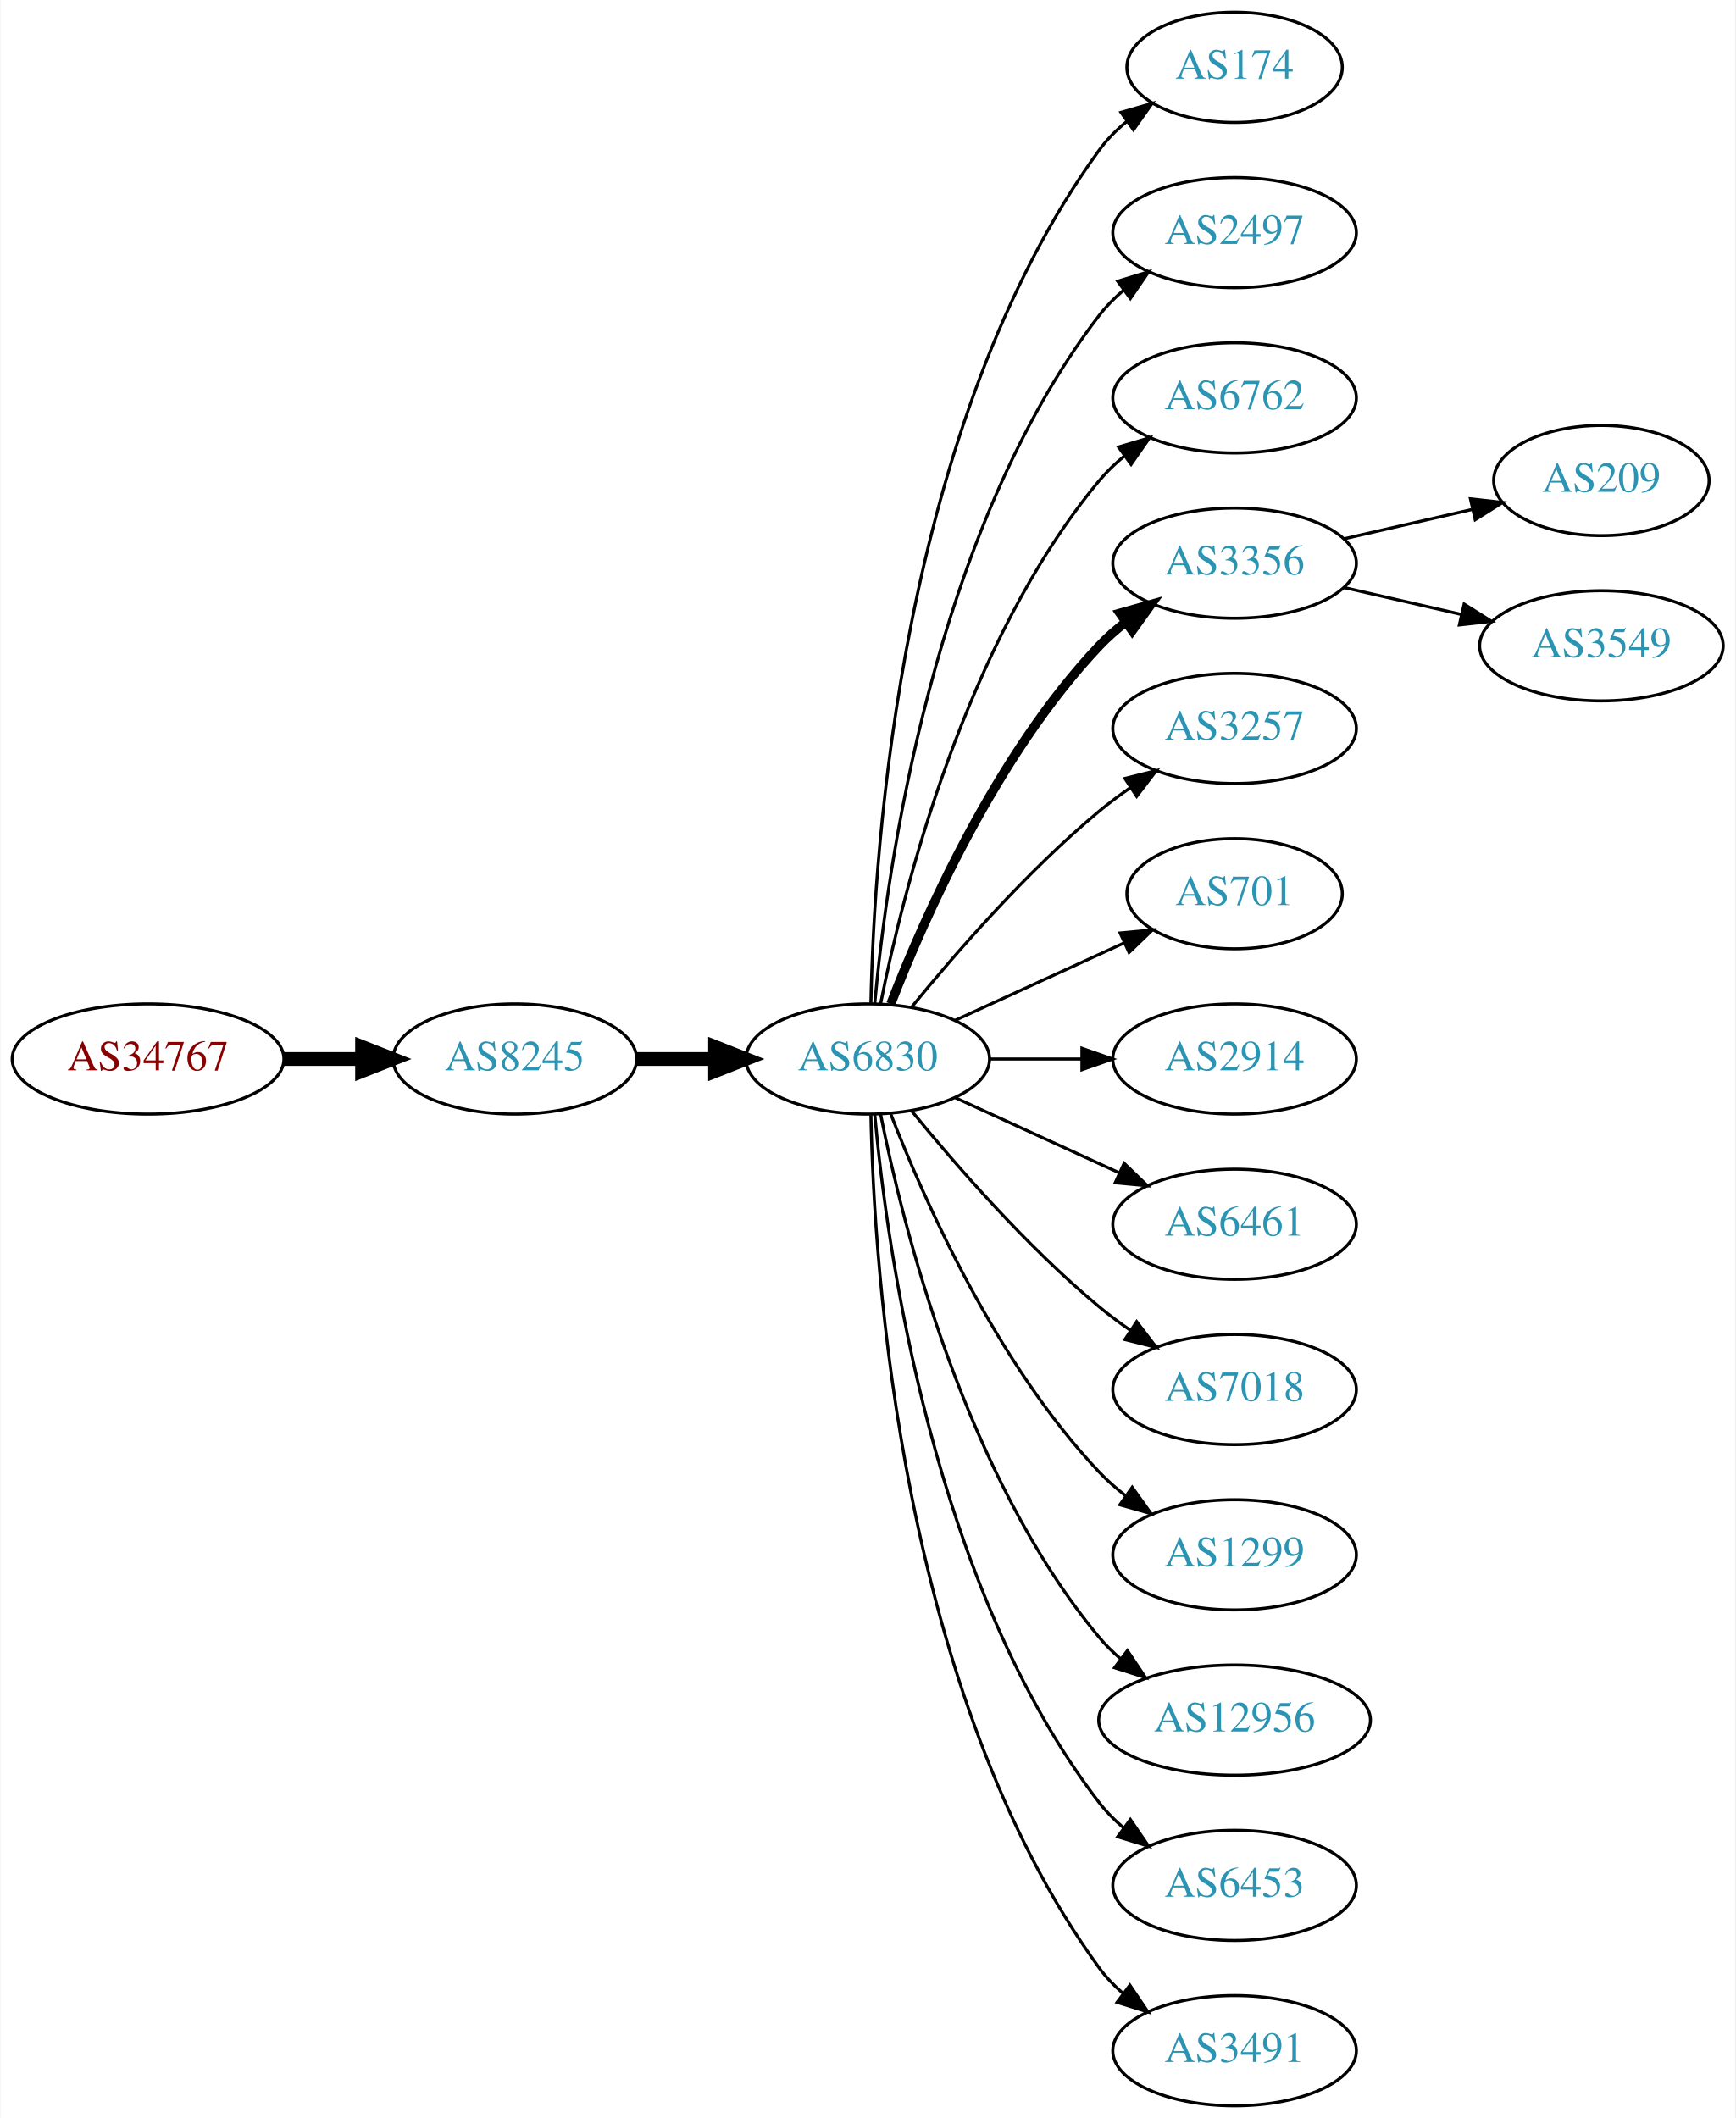
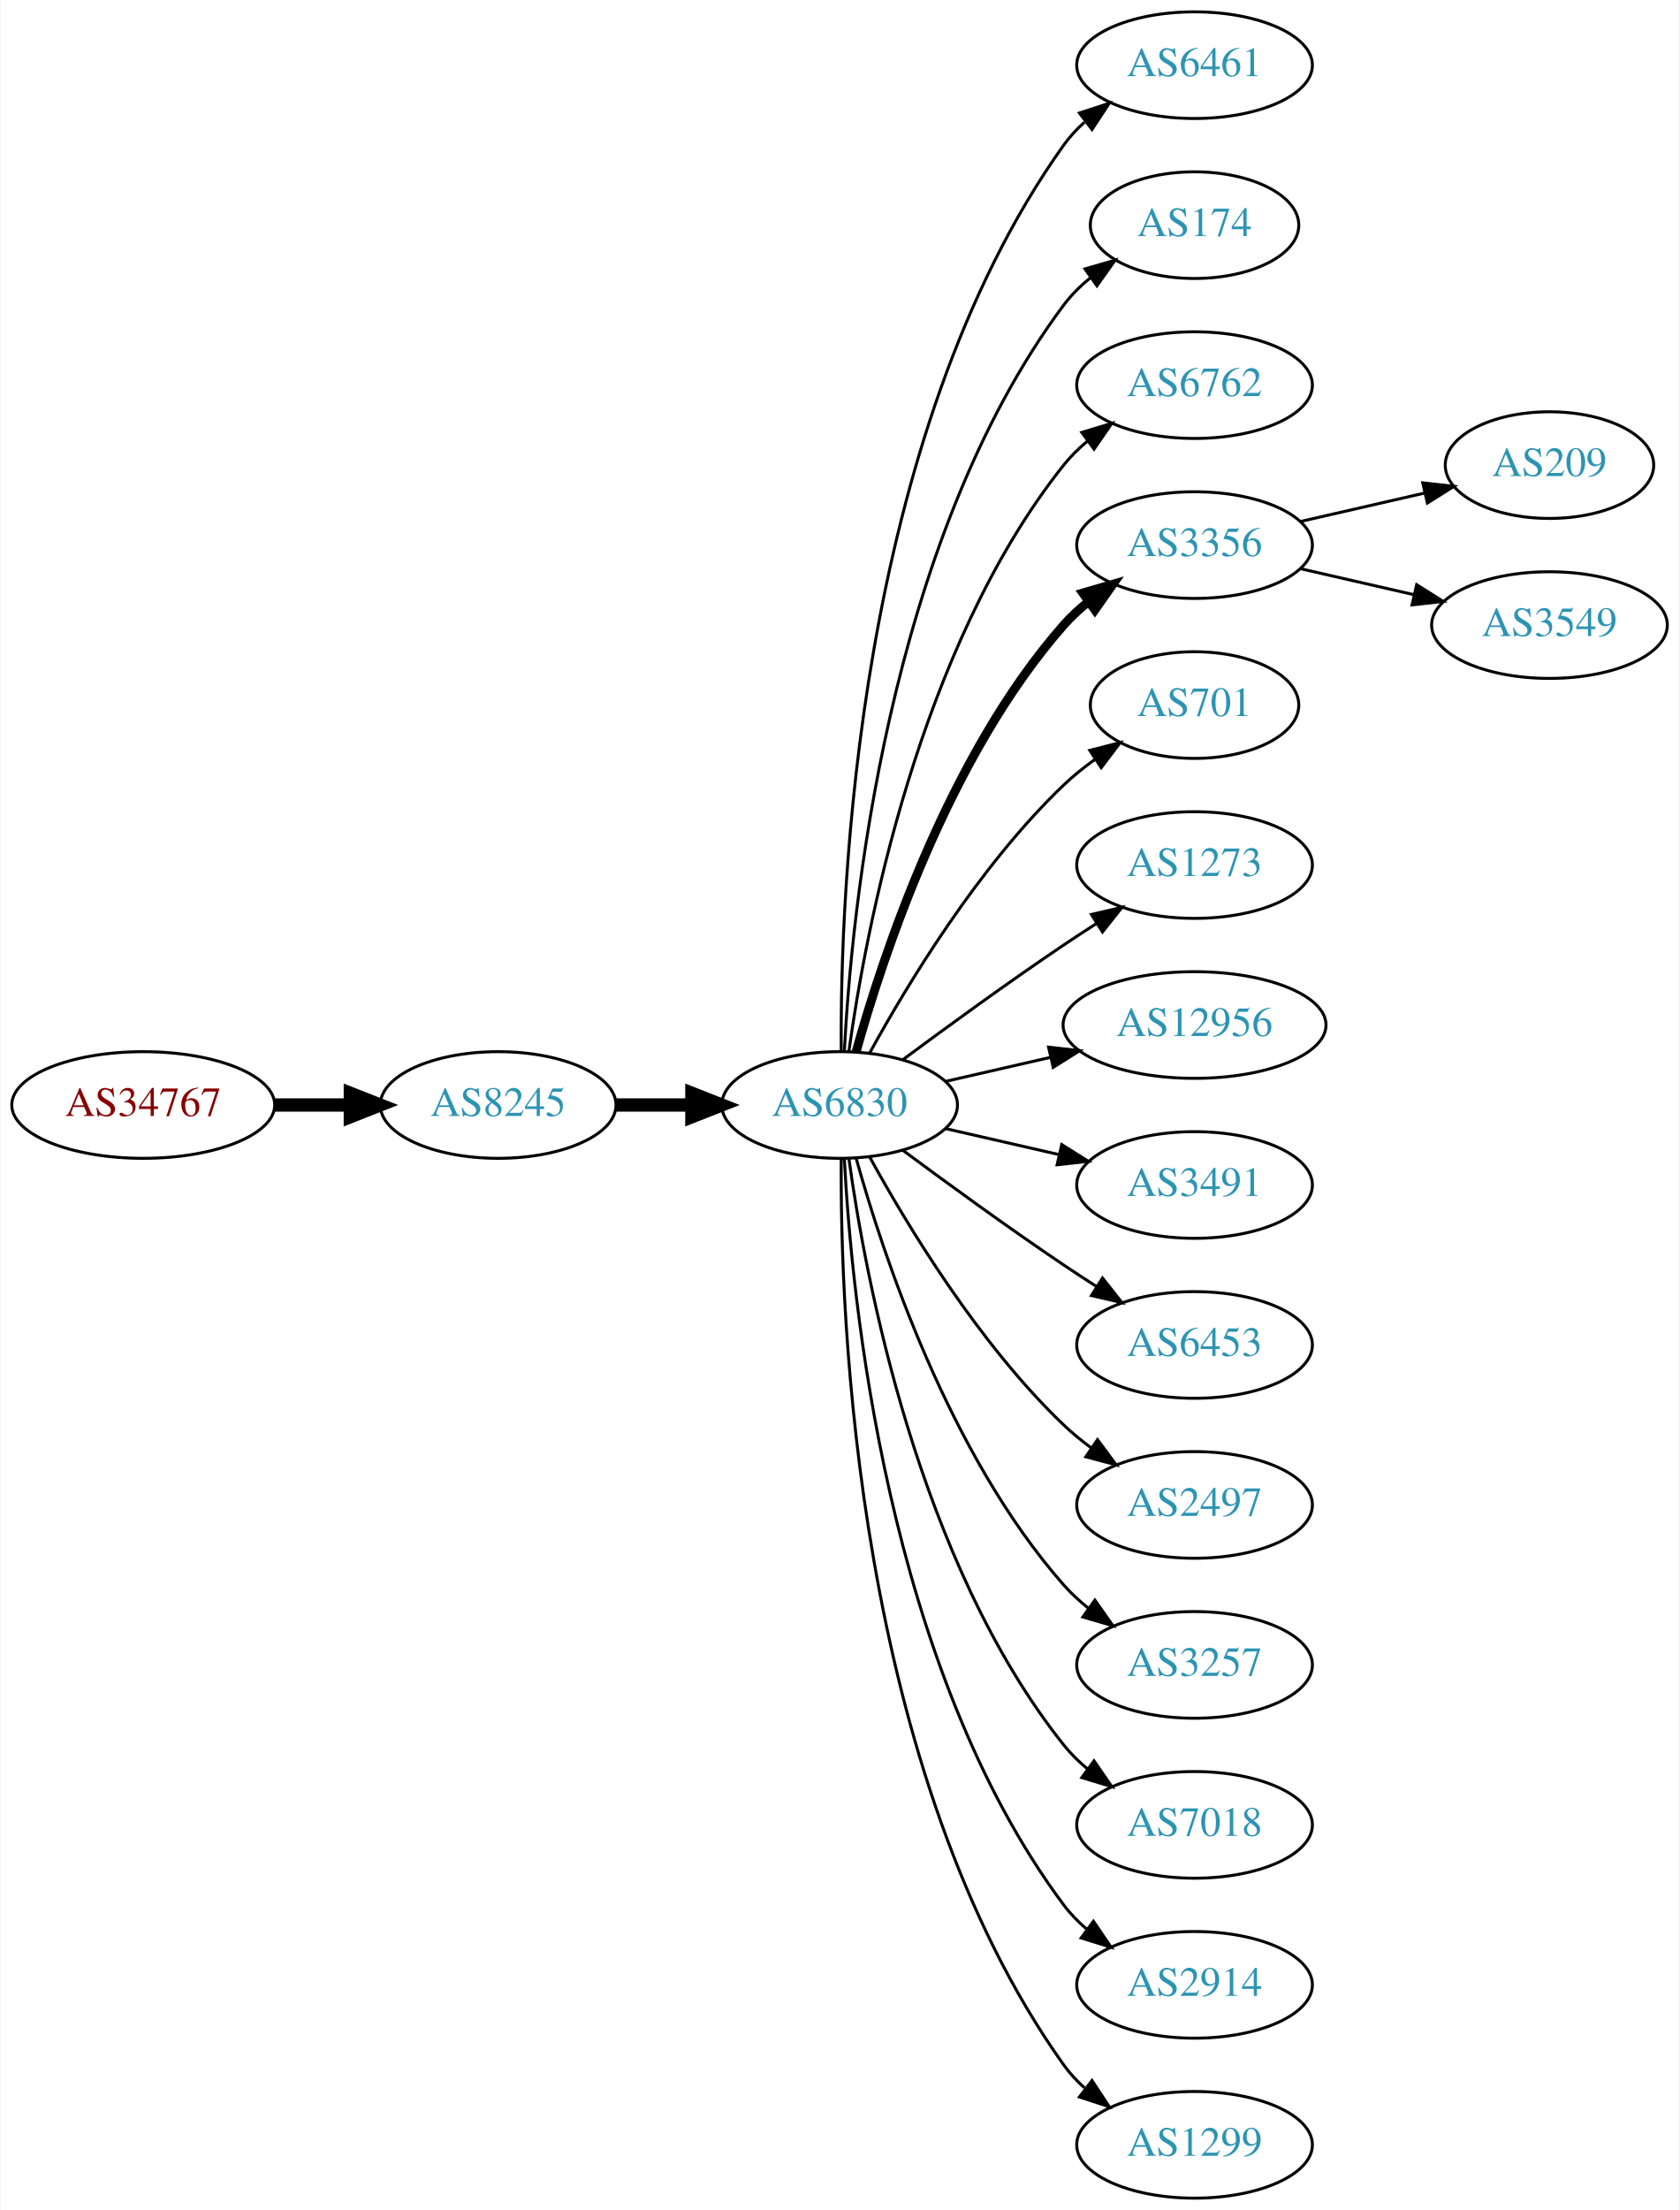
- <svg xmlns="http://www.w3.org/2000/svg" xmlns:xlink="http://www.w3.org/1999/xlink" width="567pt" height="692pt" viewBox="0.00 0.00 566.66 692.00">
-   <g id="graph0" class="graph" transform="scale(1 1) rotate(0) translate(4 688)">
-     <polygon fill="white" stroke="none" points="-4,4 -4,-688 562.663,-688 562.663,4 -4,4" />
+ <svg xmlns="http://www.w3.org/2000/svg" xmlns:xlink="http://www.w3.org/1999/xlink" width="567pt" height="746pt" viewBox="0.00 0.00 566.66 746.00">
+   <g id="graph0" class="graph" transform="scale(1 1) rotate(0) translate(4 742)">
+     <polygon fill="white" stroke="none" points="-4,4 -4,-742 562.663,-742 562.663,4 -4,4" />
    <g id="node1" class="node">
      <g id="a_node1">
        <a xlink:href="/asn/34767" xlink:title="AS34767 ~ Otto M. Steinmann e.U. [AT]">
-           <ellipse fill="#ffffff" stroke="black" cx="44.196" cy="-342" rx="44.393" ry="18" />
-           <text text-anchor="middle" x="44.196" y="-338.3" font-family="Times,serif" font-size="14.00" fill="#880000">AS34767</text>
+           <ellipse fill="#ffffff" stroke="black" cx="44.196" cy="-369" rx="44.393" ry="18" />
+           <text text-anchor="middle" x="44.196" y="-365.3" font-family="Times,serif" font-size="14.00" fill="#880000">AS34767</text>
        </a>
      </g>
    </g>
    <g id="node2" class="node">
      <g id="a_node2">
        <a xlink:href="/asn/8245" xlink:title="AS8245 ~ Video-Broadcast GmbH [AT]">
-           <ellipse fill="#ffffff" stroke="black" cx="164.039" cy="-342" rx="39.794" ry="18" />
-           <text text-anchor="middle" x="164.039" y="-338.3" font-family="Times,serif" font-size="14.00" fill="#2c94b3">AS8245</text>
+           <ellipse fill="#ffffff" stroke="black" cx="164.039" cy="-369" rx="39.794" ry="18" />
+           <text text-anchor="middle" x="164.039" y="-365.3" font-family="Times,serif" font-size="14.00" fill="#2c94b3">AS8245</text>
        </a>
      </g>
    </g>
    <g id="edge1" class="edge">
-       <path fill="none" stroke="black" stroke-width="4.5" d="M88.407,-342C96.72,-342 105.482,-342 113.965,-342" />
-       <polygon fill="black" stroke="black" stroke-width="4.5" points="114.123,-345.938 124.123,-342 114.123,-338.063 114.123,-345.938" />
+       <path fill="none" stroke="black" stroke-width="4.5" d="M88.407,-369C96.72,-369 105.482,-369 113.965,-369" />
+       <polygon fill="black" stroke="black" stroke-width="4.5" points="114.123,-372.938 124.123,-369 114.123,-365.063 114.123,-372.938" />
    </g>
    <g id="node3" class="node">
      <g id="a_node3">
        <a xlink:href="/asn/6830" xlink:title="AS6830 ~ LGI-UPC [AT]">
-           <ellipse fill="#ffffff" stroke="black" cx="279.332" cy="-342" rx="39.794" ry="18" />
-           <text text-anchor="middle" x="279.332" y="-338.3" font-family="Times,serif" font-size="14.00" fill="#2c94b3">AS6830</text>
+           <ellipse fill="#ffffff" stroke="black" cx="279.332" cy="-369" rx="39.794" ry="18" />
+           <text text-anchor="middle" x="279.332" y="-365.3" font-family="Times,serif" font-size="14.00" fill="#2c94b3">AS6830</text>
        </a>
      </g>
    </g>
    <g id="edge2" class="edge">
-       <path fill="none" stroke="black" stroke-width="4.5" d="M203.711,-342C211.914,-342 220.678,-342 229.21,-342" />
-       <polygon fill="black" stroke="black" stroke-width="4.5" points="229.449,-345.938 239.449,-342 229.449,-338.063 229.449,-345.938" />
+       <path fill="none" stroke="black" stroke-width="4.5" d="M203.711,-369C211.914,-369 220.678,-369 229.21,-369" />
+       <polygon fill="black" stroke="black" stroke-width="4.5" points="229.449,-372.938 239.449,-369 229.449,-365.063 229.449,-372.938" />
    </g>
    <g id="node4" class="node">
      <g id="a_node4">
+         <a xlink:href="/asn/6461" xlink:title="AS6461 ~ Zayo Bandwidth [US]">
+           <ellipse fill="#ffffff" stroke="black" cx="399.174" cy="-720" rx="39.794" ry="18" />
+           <text text-anchor="middle" x="399.174" y="-716.3" font-family="Times,serif" font-size="14.00" fill="#2c94b3">AS6461</text>
+         </a>
+       </g>
+     </g>
+     <g id="edge3" class="edge">
+       <path fill="none" stroke="black" d="M279.88,-387.063C279.461,-439.503 284.615,-594.293 354.978,-693 356.98,-695.809 359.375,-698.388 361.996,-700.743" />
+       <polygon fill="black" stroke="black" points="360.3,-703.852 370.372,-707.139 364.548,-698.288 360.3,-703.852" />
+     </g>
+     <g id="node5" class="node">
+       <g id="a_node5">
        <a xlink:href="/asn/174" xlink:title="AS174 ~ Cogent Communications [US]">
          <ellipse fill="#ffffff" stroke="black" cx="399.174" cy="-666" rx="35.194" ry="18" />
          <text text-anchor="middle" x="399.174" y="-662.3" font-family="Times,serif" font-size="14.00" fill="#2c94b3">AS174</text>
        </a>
      </g>
    </g>
-     <g id="edge3" class="edge">
-       <path fill="none" stroke="black" d="M280.363,-360.337C281.337,-410.079 290.056,-549.806 354.978,-639 357.496,-642.459 360.604,-645.575 363.991,-648.354" />
-       <polygon fill="black" stroke="black" points="362.071,-651.284 372.249,-654.229 366.13,-645.58 362.071,-651.284" />
-     </g>
-     <g id="node5" class="node">
-       <g id="a_node5">
-         <a xlink:href="/asn/2497" xlink:title="AS2497 ~ Internet Initiative Japan Inc. [JP]">
-           <ellipse fill="#ffffff" stroke="black" cx="399.174" cy="-612" rx="39.794" ry="18" />
-           <text text-anchor="middle" x="399.174" y="-608.3" font-family="Times,serif" font-size="14.00" fill="#2c94b3">AS2497</text>
-         </a>
-       </g>
-     </g>
    <g id="edge4" class="edge">
-       <path fill="none" stroke="black" d="M281.616,-360.117C285.514,-403.332 300.531,-514.131 354.978,-585 357.268,-587.981 359.988,-590.716 362.932,-593.205" />
-       <polygon fill="black" stroke="black" points="360.979,-596.113 371.109,-599.218 365.126,-590.473 360.979,-596.113" />
+       <path fill="none" stroke="black" d="M280.923,-387.023C283.3,-433.412 295.218,-558.893 354.978,-639 357.536,-642.429 360.67,-645.526 364.071,-648.295" />
+       <polygon fill="black" stroke="black" points="362.161,-651.232 372.344,-654.159 366.209,-645.521 362.161,-651.232" />
    </g>
    <g id="node6" class="node">
      <g id="a_node6">
        <a xlink:href="/asn/6762" xlink:title="AS6762 ~ TELECOM ITALIA SPARKLE S.p.A. [IT]">
-           <ellipse fill="#ffffff" stroke="black" cx="399.174" cy="-558" rx="39.794" ry="18" />
-           <text text-anchor="middle" x="399.174" y="-554.3" font-family="Times,serif" font-size="14.00" fill="#2c94b3">AS6762</text>
+           <ellipse fill="#ffffff" stroke="black" cx="399.174" cy="-612" rx="39.794" ry="18" />
+           <text text-anchor="middle" x="399.174" y="-608.3" font-family="Times,serif" font-size="14.00" fill="#2c94b3">AS6762</text>
        </a>
      </g>
    </g>
    <g id="edge5" class="edge">
-       <path fill="none" stroke="black" d="M283.53,-360.073C290.694,-396.141 310.968,-478.125 354.978,-531 357.383,-533.889 360.179,-536.563 363.172,-539.013" />
-       <polygon fill="black" stroke="black" points="361.26,-541.95 371.415,-544.973 365.361,-536.277 361.26,-541.95" />
+       <path fill="none" stroke="black" d="M282.471,-387.17C287.971,-426.974 305.797,-523.233 354.978,-585 357.319,-587.94 360.074,-590.649 363.04,-593.121" />
+       <polygon fill="black" stroke="black" points="361.105,-596.042 371.246,-599.11 365.232,-590.388 361.105,-596.042" />
    </g>
    <g id="node7" class="node">
      <g id="a_node7">
        <a xlink:href="/asn/3356" xlink:title="AS3356 ~ Level 3 Parent, LLC [US]">
-           <ellipse fill="#ffffff" stroke="black" cx="399.174" cy="-504" rx="39.794" ry="18" />
-           <text text-anchor="middle" x="399.174" y="-500.3" font-family="Times,serif" font-size="14.00" fill="#2c94b3">AS3356</text>
+           <ellipse fill="#ffffff" stroke="black" cx="399.174" cy="-558" rx="39.794" ry="18" />
+           <text text-anchor="middle" x="399.174" y="-554.3" font-family="Times,serif" font-size="14.00" fill="#2c94b3">AS3356</text>
        </a>
      </g>
    </g>
    <g id="edge6" class="edge">
-       <path fill="none" stroke="black" stroke-width="3" d="M286.855,-359.994C297.605,-387.728 321.262,-441.429 354.978,-477 357.564,-479.728 360.481,-482.294 363.55,-484.677" />
-       <polygon fill="black" stroke="black" stroke-width="3" points="361.704,-487.658 371.898,-490.543 365.728,-481.93 361.704,-487.658" />
+       <path fill="none" stroke="black" stroke-width="3" d="M284.904,-386.946C293.81,-418.995 316.094,-486.842 354.978,-531 357.462,-533.821 360.312,-536.449 363.337,-538.871" />
+       <polygon fill="black" stroke="black" stroke-width="3" points="361.455,-541.828 371.627,-544.791 365.523,-536.131 361.455,-541.828" />
    </g>
    <g id="node8" class="node">
      <g id="a_node8">
-         <a xlink:href="/asn/3257" xlink:title="AS3257 ~ GTT [DE]">
-           <ellipse fill="#ffffff" stroke="black" cx="399.174" cy="-450" rx="39.794" ry="18" />
-           <text text-anchor="middle" x="399.174" y="-446.3" font-family="Times,serif" font-size="14.00" fill="#2c94b3">AS3257</text>
+         <a xlink:href="/asn/701" xlink:title="AS701 ~ UUNET [US]">
+           <ellipse fill="#ffffff" stroke="black" cx="399.174" cy="-504" rx="35.194" ry="18" />
+           <text text-anchor="middle" x="399.174" y="-500.3" font-family="Times,serif" font-size="14.00" fill="#2c94b3">AS701</text>
        </a>
      </g>
    </g>
    <g id="edge7" class="edge">
-       <path fill="none" stroke="black" d="M293.751,-359.065C307.865,-376.375 331.28,-403.345 354.978,-423 358.194,-425.668 361.695,-428.27 365.265,-430.741" />
-       <polygon fill="black" stroke="black" points="363.343,-433.666 373.622,-436.236 367.189,-427.817 363.343,-433.666" />
+       <path fill="none" stroke="black" d="M289.573,-386.713C302.118,-409.561 326.295,-449.611 354.978,-477 358.232,-480.107 361.899,-483.046 365.685,-485.76" />
+       <polygon fill="black" stroke="black" points="363.788,-488.701 374.054,-491.322 367.663,-482.872 363.788,-488.701" />
    </g>
    <g id="node9" class="node">
      <g id="a_node9">
-         <a xlink:href="/asn/701" xlink:title="AS701 ~ UUNET [US]">
-           <ellipse fill="#ffffff" stroke="black" cx="399.174" cy="-396" rx="35.194" ry="18" />
-           <text text-anchor="middle" x="399.174" y="-392.3" font-family="Times,serif" font-size="14.00" fill="#2c94b3">AS701</text>
+         <a xlink:href="/asn/1273" xlink:title="AS1273 ~ Vodafone Group PLC [EU]">
+           <ellipse fill="#ffffff" stroke="black" cx="399.174" cy="-450" rx="39.794" ry="18" />
+           <text text-anchor="middle" x="399.174" y="-446.3" font-family="Times,serif" font-size="14.00" fill="#2c94b3">AS1273</text>
        </a>
      </g>
    </g>
    <g id="edge8" class="edge">
-       <path fill="none" stroke="black" d="M307.96,-354.661C324.377,-362.183 345.358,-371.798 362.955,-379.861" />
-       <polygon fill="black" stroke="black" points="361.783,-383.174 372.332,-384.158 364.7,-376.811 361.783,-383.174" />
+       <path fill="none" stroke="black" d="M300.662,-384.277C315.524,-395.304 336.269,-410.407 354.978,-423 358.527,-425.389 362.277,-427.839 366.026,-430.242" />
+       <polygon fill="black" stroke="black" points="364.352,-433.325 374.674,-435.712 368.094,-427.409 364.352,-433.325" />
    </g>
    <g id="node10" class="node">
      <g id="a_node10">
-         <a xlink:href="/asn/2914" xlink:title="AS2914 ~ NTT America, Inc. [US]">
-           <ellipse fill="#ffffff" stroke="black" cx="399.174" cy="-342" rx="39.794" ry="18" />
-           <text text-anchor="middle" x="399.174" y="-338.3" font-family="Times,serif" font-size="14.00" fill="#2c94b3">AS2914</text>
+         <a xlink:href="/asn/12956" xlink:title="AS12956 ~ TELXIUS [ES]">
+           <ellipse fill="#ffffff" stroke="black" cx="399.174" cy="-396" rx="44.393" ry="18" />
+           <text text-anchor="middle" x="399.174" y="-392.3" font-family="Times,serif" font-size="14.00" fill="#2c94b3">AS12956</text>
        </a>
      </g>
    </g>
    <g id="edge9" class="edge">
-       <path fill="none" stroke="black" d="M319.244,-342C328.798,-342 339.147,-342 349.11,-342" />
-       <polygon fill="black" stroke="black" points="349.302,-345.5 359.302,-342 349.302,-338.5 349.302,-345.5" />
+       <path fill="none" stroke="black" d="M315.051,-376.955C326.189,-379.507 338.725,-382.379 350.618,-385.104" />
+       <polygon fill="black" stroke="black" points="349.883,-388.526 360.412,-387.348 351.446,-381.703 349.883,-388.526" />
    </g>
    <g id="node11" class="node">
      <g id="a_node11">
-         <a xlink:href="/asn/6461" xlink:title="AS6461 ~ Zayo Bandwidth [US]">
-           <ellipse fill="#ffffff" stroke="black" cx="399.174" cy="-288" rx="39.794" ry="18" />
-           <text text-anchor="middle" x="399.174" y="-284.3" font-family="Times,serif" font-size="14.00" fill="#2c94b3">AS6461</text>
+         <a xlink:href="/asn/3491" xlink:title="AS3491 ~ PCCW Global, Inc. [US]">
+           <ellipse fill="#ffffff" stroke="black" cx="399.174" cy="-342" rx="39.794" ry="18" />
+           <text text-anchor="middle" x="399.174" y="-338.3" font-family="Times,serif" font-size="14.00" fill="#2c94b3">AS3491</text>
        </a>
      </g>
    </g>
    <g id="edge10" class="edge">
-       <path fill="none" stroke="black" d="M307.96,-329.339C323.917,-322.027 344.188,-312.739 361.471,-304.819" />
-       <polygon fill="black" stroke="black" points="363.085,-307.929 370.718,-300.581 360.169,-301.565 363.085,-307.929" />
+       <path fill="none" stroke="black" d="M315.051,-361.045C327.051,-358.296 340.672,-355.175 353.364,-352.267" />
+       <polygon fill="black" stroke="black" points="354.33,-355.636 363.296,-349.991 352.767,-348.813 354.33,-355.636" />
    </g>
    <g id="node12" class="node">
      <g id="a_node12">
-         <a xlink:href="/asn/7018" xlink:title="AS7018 ~ AT&amp;T Services, Inc. [US]">
-           <ellipse fill="#ffffff" stroke="black" cx="399.174" cy="-234" rx="39.794" ry="18" />
-           <text text-anchor="middle" x="399.174" y="-230.3" font-family="Times,serif" font-size="14.00" fill="#2c94b3">AS7018</text>
+         <a xlink:href="/asn/6453" xlink:title="AS6453 ~ TATA COMMUNICATIONS (AMERICA) INC [US]">
+           <ellipse fill="#ffffff" stroke="black" cx="399.174" cy="-288" rx="39.794" ry="18" />
+           <text text-anchor="middle" x="399.174" y="-284.3" font-family="Times,serif" font-size="14.00" fill="#2c94b3">AS6453</text>
        </a>
      </g>
    </g>
    <g id="edge11" class="edge">
-       <path fill="none" stroke="black" d="M293.751,-324.935C307.865,-307.625 331.28,-280.655 354.978,-261 358.194,-258.332 361.695,-255.73 365.265,-253.259" />
-       <polygon fill="black" stroke="black" points="367.189,-256.183 373.622,-247.764 363.343,-250.334 367.189,-256.183" />
+       <path fill="none" stroke="black" d="M300.662,-353.723C315.524,-342.696 336.269,-327.593 354.978,-315 358.527,-312.611 362.277,-310.161 366.026,-307.758" />
+       <polygon fill="black" stroke="black" points="368.094,-310.591 374.674,-302.288 364.352,-304.675 368.094,-310.591" />
    </g>
    <g id="node13" class="node">
      <g id="a_node13">
-         <a xlink:href="/asn/1299" xlink:title="AS1299 ~ Telia Carrier [EU]">
-           <ellipse fill="#ffffff" stroke="black" cx="399.174" cy="-180" rx="39.794" ry="18" />
-           <text text-anchor="middle" x="399.174" y="-176.3" font-family="Times,serif" font-size="14.00" fill="#2c94b3">AS1299</text>
+         <a xlink:href="/asn/2497" xlink:title="AS2497 ~ Internet Initiative Japan Inc. [JP]">
+           <ellipse fill="#ffffff" stroke="black" cx="399.174" cy="-234" rx="39.794" ry="18" />
+           <text text-anchor="middle" x="399.174" y="-230.3" font-family="Times,serif" font-size="14.00" fill="#2c94b3">AS2497</text>
        </a>
      </g>
    </g>
    <g id="edge12" class="edge">
-       <path fill="none" stroke="black" d="M286.855,-324.006C297.605,-296.272 321.262,-242.571 354.978,-207 357.564,-204.272 360.481,-201.706 363.55,-199.323" />
-       <polygon fill="black" stroke="black" points="365.728,-202.07 371.898,-193.457 361.704,-196.342 365.728,-202.07" />
+       <path fill="none" stroke="black" d="M289.573,-351.287C302.118,-328.439 326.295,-288.389 354.978,-261 357.846,-258.261 361.035,-255.653 364.344,-253.215" />
+       <polygon fill="black" stroke="black" points="366.407,-256.044 372.704,-247.523 362.468,-250.258 366.407,-256.044" />
    </g>
    <g id="node14" class="node">
      <g id="a_node14">
-         <a xlink:href="/asn/12956" xlink:title="AS12956 ~ TELXIUS [ES]">
-           <ellipse fill="#ffffff" stroke="black" cx="399.174" cy="-126" rx="44.393" ry="18" />
-           <text text-anchor="middle" x="399.174" y="-122.3" font-family="Times,serif" font-size="14.00" fill="#2c94b3">AS12956</text>
+         <a xlink:href="/asn/3257" xlink:title="AS3257 ~ GTT [DE]">
+           <ellipse fill="#ffffff" stroke="black" cx="399.174" cy="-180" rx="39.794" ry="18" />
+           <text text-anchor="middle" x="399.174" y="-176.3" font-family="Times,serif" font-size="14.00" fill="#2c94b3">AS3257</text>
        </a>
      </g>
    </g>
    <g id="edge13" class="edge">
-       <path fill="none" stroke="black" d="M283.53,-323.927C290.694,-287.859 310.968,-205.875 354.978,-153 357.071,-150.485 359.462,-148.133 362.02,-145.949" />
-       <polygon fill="black" stroke="black" points="364.171,-148.711 370.068,-139.909 359.969,-143.113 364.171,-148.711" />
+       <path fill="none" stroke="black" d="M284.904,-351.054C293.81,-319.005 316.094,-251.158 354.978,-207 357.462,-204.179 360.312,-201.551 363.337,-199.129" />
+       <polygon fill="black" stroke="black" points="365.523,-201.869 371.627,-193.209 361.455,-196.172 365.523,-201.869" />
    </g>
    <g id="node15" class="node">
      <g id="a_node15">
-         <a xlink:href="/asn/6453" xlink:title="AS6453 ~ TATA COMMUNICATIONS (AMERICA) INC [US]">
-           <ellipse fill="#ffffff" stroke="black" cx="399.174" cy="-72" rx="39.794" ry="18" />
-           <text text-anchor="middle" x="399.174" y="-68.3" font-family="Times,serif" font-size="14.00" fill="#2c94b3">AS6453</text>
+         <a xlink:href="/asn/7018" xlink:title="AS7018 ~ AT&amp;T Services, Inc. [US]">
+           <ellipse fill="#ffffff" stroke="black" cx="399.174" cy="-126" rx="39.794" ry="18" />
+           <text text-anchor="middle" x="399.174" y="-122.3" font-family="Times,serif" font-size="14.00" fill="#2c94b3">AS7018</text>
        </a>
      </g>
    </g>
    <g id="edge14" class="edge">
-       <path fill="none" stroke="black" d="M281.616,-323.883C285.514,-280.668 300.531,-169.869 354.978,-99 357.268,-96.019 359.988,-93.284 362.932,-90.796" />
-       <polygon fill="black" stroke="black" points="365.126,-93.527 371.109,-84.782 360.979,-87.888 365.126,-93.527" />
+       <path fill="none" stroke="black" d="M282.471,-350.83C287.971,-311.026 305.797,-214.767 354.978,-153 357.319,-150.06 360.074,-147.351 363.04,-144.879" />
+       <polygon fill="black" stroke="black" points="365.232,-147.612 371.246,-138.89 361.105,-141.958 365.232,-147.612" />
    </g>
    <g id="node16" class="node">
      <g id="a_node16">
-         <a xlink:href="/asn/3491" xlink:title="AS3491 ~ PCCW Global, Inc. [US]">
-           <ellipse fill="#ffffff" stroke="black" cx="399.174" cy="-18" rx="39.794" ry="18" />
-           <text text-anchor="middle" x="399.174" y="-14.3" font-family="Times,serif" font-size="14.00" fill="#2c94b3">AS3491</text>
+         <a xlink:href="/asn/2914" xlink:title="AS2914 ~ NTT America, Inc. [US]">
+           <ellipse fill="#ffffff" stroke="black" cx="399.174" cy="-72" rx="39.794" ry="18" />
+           <text text-anchor="middle" x="399.174" y="-68.3" font-family="Times,serif" font-size="14.00" fill="#2c94b3">AS2914</text>
        </a>
      </g>
    </g>
    <g id="edge15" class="edge">
-       <path fill="none" stroke="black" d="M280.363,-323.663C281.337,-273.921 290.056,-134.194 354.978,-45 357.19,-41.961 359.858,-39.187 362.77,-36.674" />
-       <polygon fill="black" stroke="black" points="364.965,-39.403 370.901,-30.627 360.788,-33.786 364.965,-39.403" />
+       <path fill="none" stroke="black" d="M280.923,-350.977C283.3,-304.588 295.218,-179.107 354.978,-99 357.226,-95.987 359.917,-93.231 362.844,-90.728" />
+       <polygon fill="black" stroke="black" points="365.039,-93.459 370.995,-84.697 360.875,-87.831 365.039,-93.459" />
    </g>
    <g id="node17" class="node">
      <g id="a_node17">
-         <a xlink:href="/asn/209" xlink:title="AS209 ~ CenturyLink Communications, LLC [US]">
-           <ellipse fill="#ffffff" stroke="black" cx="519.017" cy="-531" rx="35.194" ry="18" />
-           <text text-anchor="middle" x="519.017" y="-527.3" font-family="Times,serif" font-size="14.00" fill="#2c94b3">AS209</text>
+         <a xlink:href="/asn/1299" xlink:title="AS1299 ~ Telia Carrier [EU]">
+           <ellipse fill="#ffffff" stroke="black" cx="399.174" cy="-18" rx="39.794" ry="18" />
+           <text text-anchor="middle" x="399.174" y="-14.3" font-family="Times,serif" font-size="14.00" fill="#2c94b3">AS1299</text>
        </a>
      </g>
    </g>
    <g id="edge16" class="edge">
-       <path fill="none" stroke="black" d="M434.893,-511.955C447.986,-514.955 463.008,-518.396 476.649,-521.522" />
-       <polygon fill="black" stroke="black" points="476.227,-525.016 486.756,-523.838 477.79,-518.193 476.227,-525.016" />
+       <path fill="none" stroke="black" d="M279.88,-350.937C279.461,-298.497 284.615,-143.707 354.978,-45 356.98,-42.191 359.375,-39.612 361.996,-37.257" />
+       <polygon fill="black" stroke="black" points="364.548,-39.712 370.372,-30.861 360.3,-34.148 364.548,-39.712" />
    </g>
    <g id="node18" class="node">
      <g id="a_node18">
+         <a xlink:href="/asn/209" xlink:title="AS209 ~ CenturyLink Communications, LLC [US]">
+           <ellipse fill="#ffffff" stroke="black" cx="519.017" cy="-585" rx="35.194" ry="18" />
+           <text text-anchor="middle" x="519.017" y="-581.3" font-family="Times,serif" font-size="14.00" fill="#2c94b3">AS209</text>
+         </a>
+       </g>
+     </g>
+     <g id="edge17" class="edge">
+       <path fill="none" stroke="black" d="M434.893,-565.955C447.986,-568.955 463.008,-572.396 476.649,-575.522" />
+       <polygon fill="black" stroke="black" points="476.227,-579.016 486.756,-577.838 477.79,-572.193 476.227,-579.016" />
+     </g>
+     <g id="node19" class="node">
+       <g id="a_node19">
        <a xlink:href="/asn/3549" xlink:title="AS3549 ~ Level 3 Parent, LLC [US]">
-           <ellipse fill="#ffffff" stroke="black" cx="519.017" cy="-477" rx="39.794" ry="18" />
-           <text text-anchor="middle" x="519.017" y="-473.3" font-family="Times,serif" font-size="14.00" fill="#2c94b3">AS3549</text>
-         </a>
-       </g>
-     </g>
-     <g id="edge17" class="edge">
-       <path fill="none" stroke="black" d="M434.893,-496.045C446.893,-493.296 460.514,-490.175 473.207,-487.267" />
-       <polygon fill="black" stroke="black" points="474.173,-490.636 483.138,-484.991 472.609,-483.813 474.173,-490.636" />
+           <ellipse fill="#ffffff" stroke="black" cx="519.017" cy="-531" rx="39.794" ry="18" />
+           <text text-anchor="middle" x="519.017" y="-527.3" font-family="Times,serif" font-size="14.00" fill="#2c94b3">AS3549</text>
+         </a>
+       </g>
+     </g>
+     <g id="edge18" class="edge">
+       <path fill="none" stroke="black" d="M434.893,-550.045C446.893,-547.296 460.514,-544.175 473.207,-541.267" />
+       <polygon fill="black" stroke="black" points="474.173,-544.636 483.138,-538.991 472.609,-537.813 474.173,-544.636" />
    </g>
  </g>
</svg>
